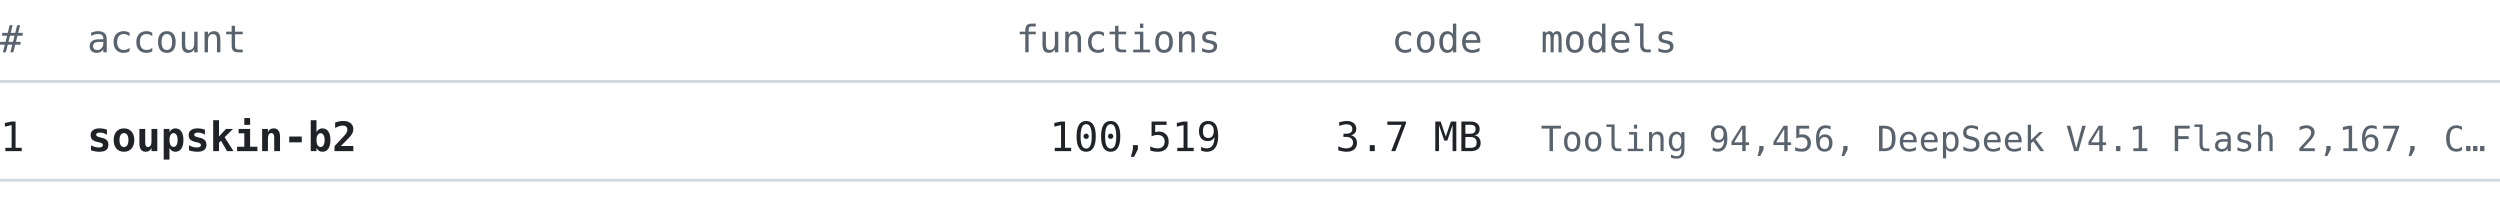
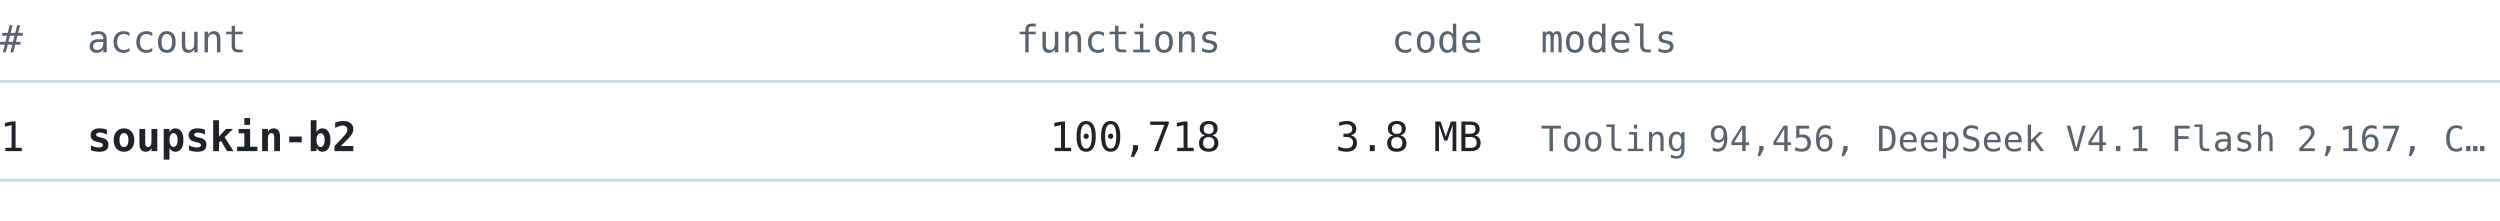
<svg xmlns="http://www.w3.org/2000/svg" width="860" height="76" viewBox="0 0 860 76" font-family="ui-monospace, SFMono-Regular, 'Cascadia Mono', Consolas, 'DejaVu Sans Mono', monospace">
  <text x="0" y="18" font-size="13" fill="#59636e" text-anchor="start" font-weight="normal">#</text>
  <text x="30" y="18" font-size="13" fill="#59636e" text-anchor="start" font-weight="normal">account</text>
  <text x="420" y="18" font-size="13" fill="#59636e" text-anchor="end" font-weight="normal">functions</text>
  <text x="510" y="18" font-size="13" fill="#59636e" text-anchor="end" font-weight="normal">code</text>
  <text x="530" y="18" font-size="13" fill="#59636e" text-anchor="start" font-weight="normal">models</text>
  <line x1="0" y1="28" x2="860" y2="28" stroke="#d1d9e0" stroke-width="1" />
  <text x="0" y="52" font-size="14" fill="#1f2328" text-anchor="start" font-weight="normal">1</text>
  <text x="30" y="52" font-size="14" fill="#1f2328" text-anchor="start" font-weight="bold">soupskin-b2</text>
-   <text x="420" y="52" font-size="14" fill="#1f2328" text-anchor="end" font-weight="normal">100,519</text>
-   <text x="510" y="52" font-size="14" fill="#1f2328" text-anchor="end" font-weight="normal">3.7 MB</text>
+   <text x="420" y="52" font-size="14" fill="#1f2328" text-anchor="end" font-weight="normal">100,718</text>
+   <text x="510" y="52" font-size="14" fill="#1f2328" text-anchor="end" font-weight="normal">3.8 MB</text>
  <text x="530" y="52" font-size="12" fill="#59636e" text-anchor="start" font-weight="normal">Tooling 94,456, DeepSeek V4.1 Flash 2,167, C…</text>
  <line x1="0" y1="62" x2="860" y2="62" stroke="#d1d9e0" stroke-width="1" />
</svg>
